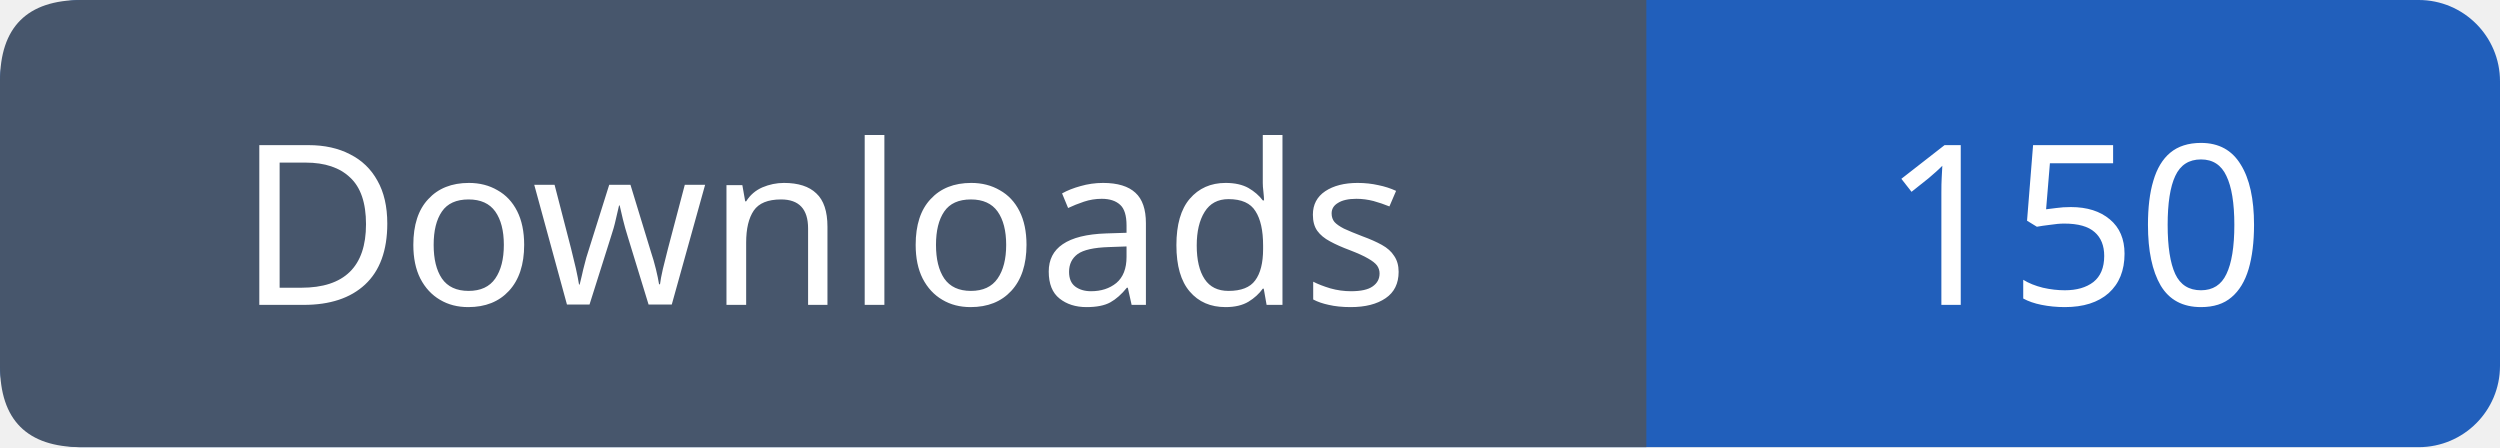
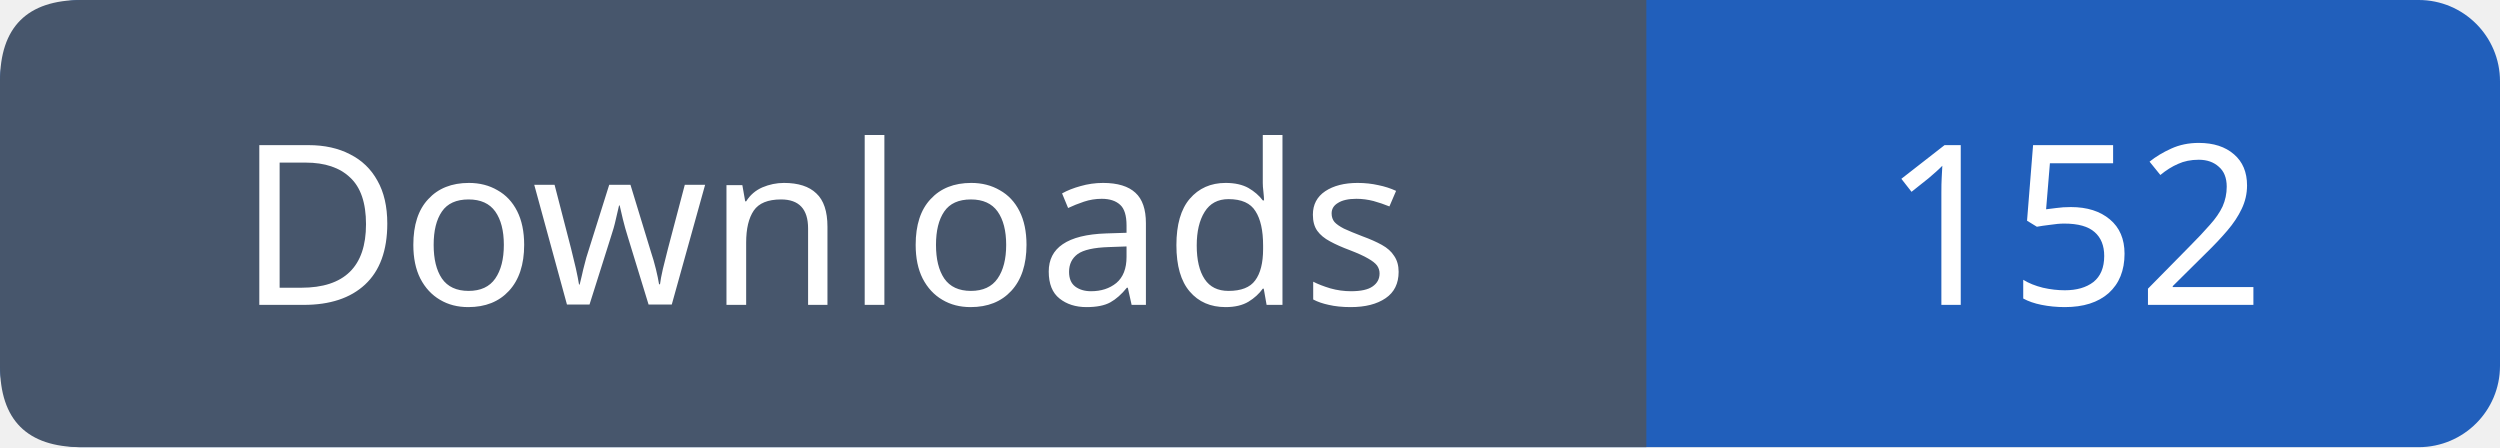
- <svg xmlns="http://www.w3.org/2000/svg" width="123" height="22" role="img" aria-label="Downloads: 150">
+ <svg xmlns="http://www.w3.org/2000/svg" width="123" height="22" role="img" aria-label="Downloads: 152">
  <rect width="123" height="22" rx="4" fill="#215fbb" />
  <path fill="#47566c" d="M4 0h77v22H4q-4 0-4-4V4q0-4 4-4" />
  <g font-family="Verdana,sans-serif" font-size="11" fill="white" text-anchor="middle">
    <text x="40.5" y="15">Downloads</text>
-     <text x="102.0" y="15">150</text>
+     <text x="102.0" y="15">152</text>
  </g>
</svg>
